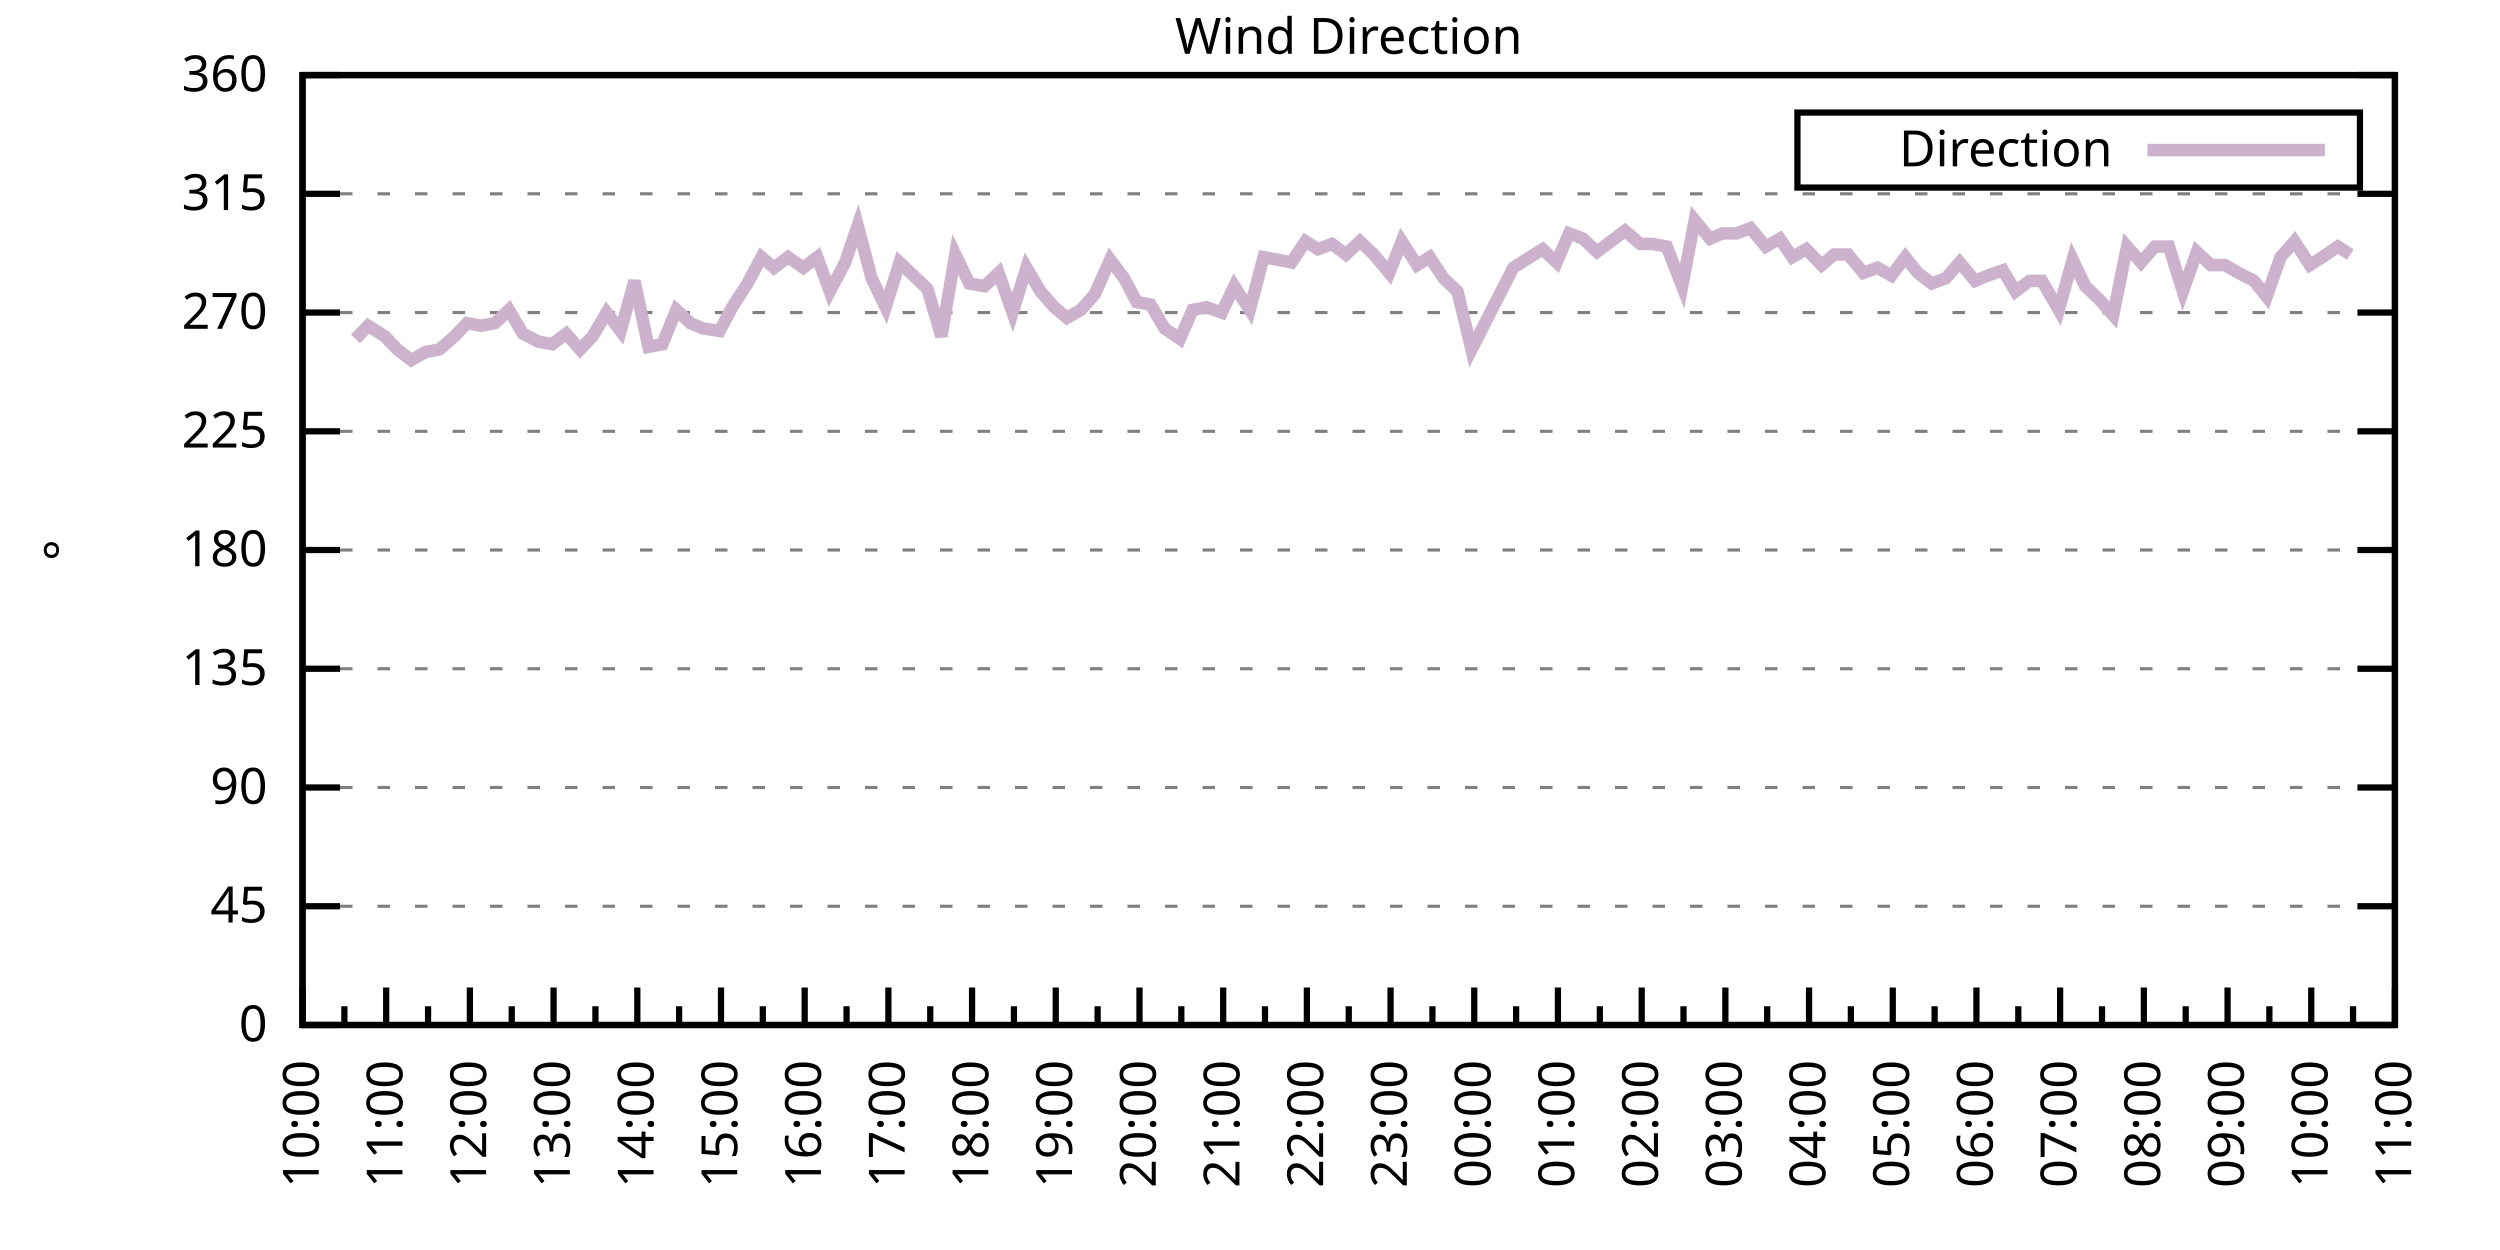
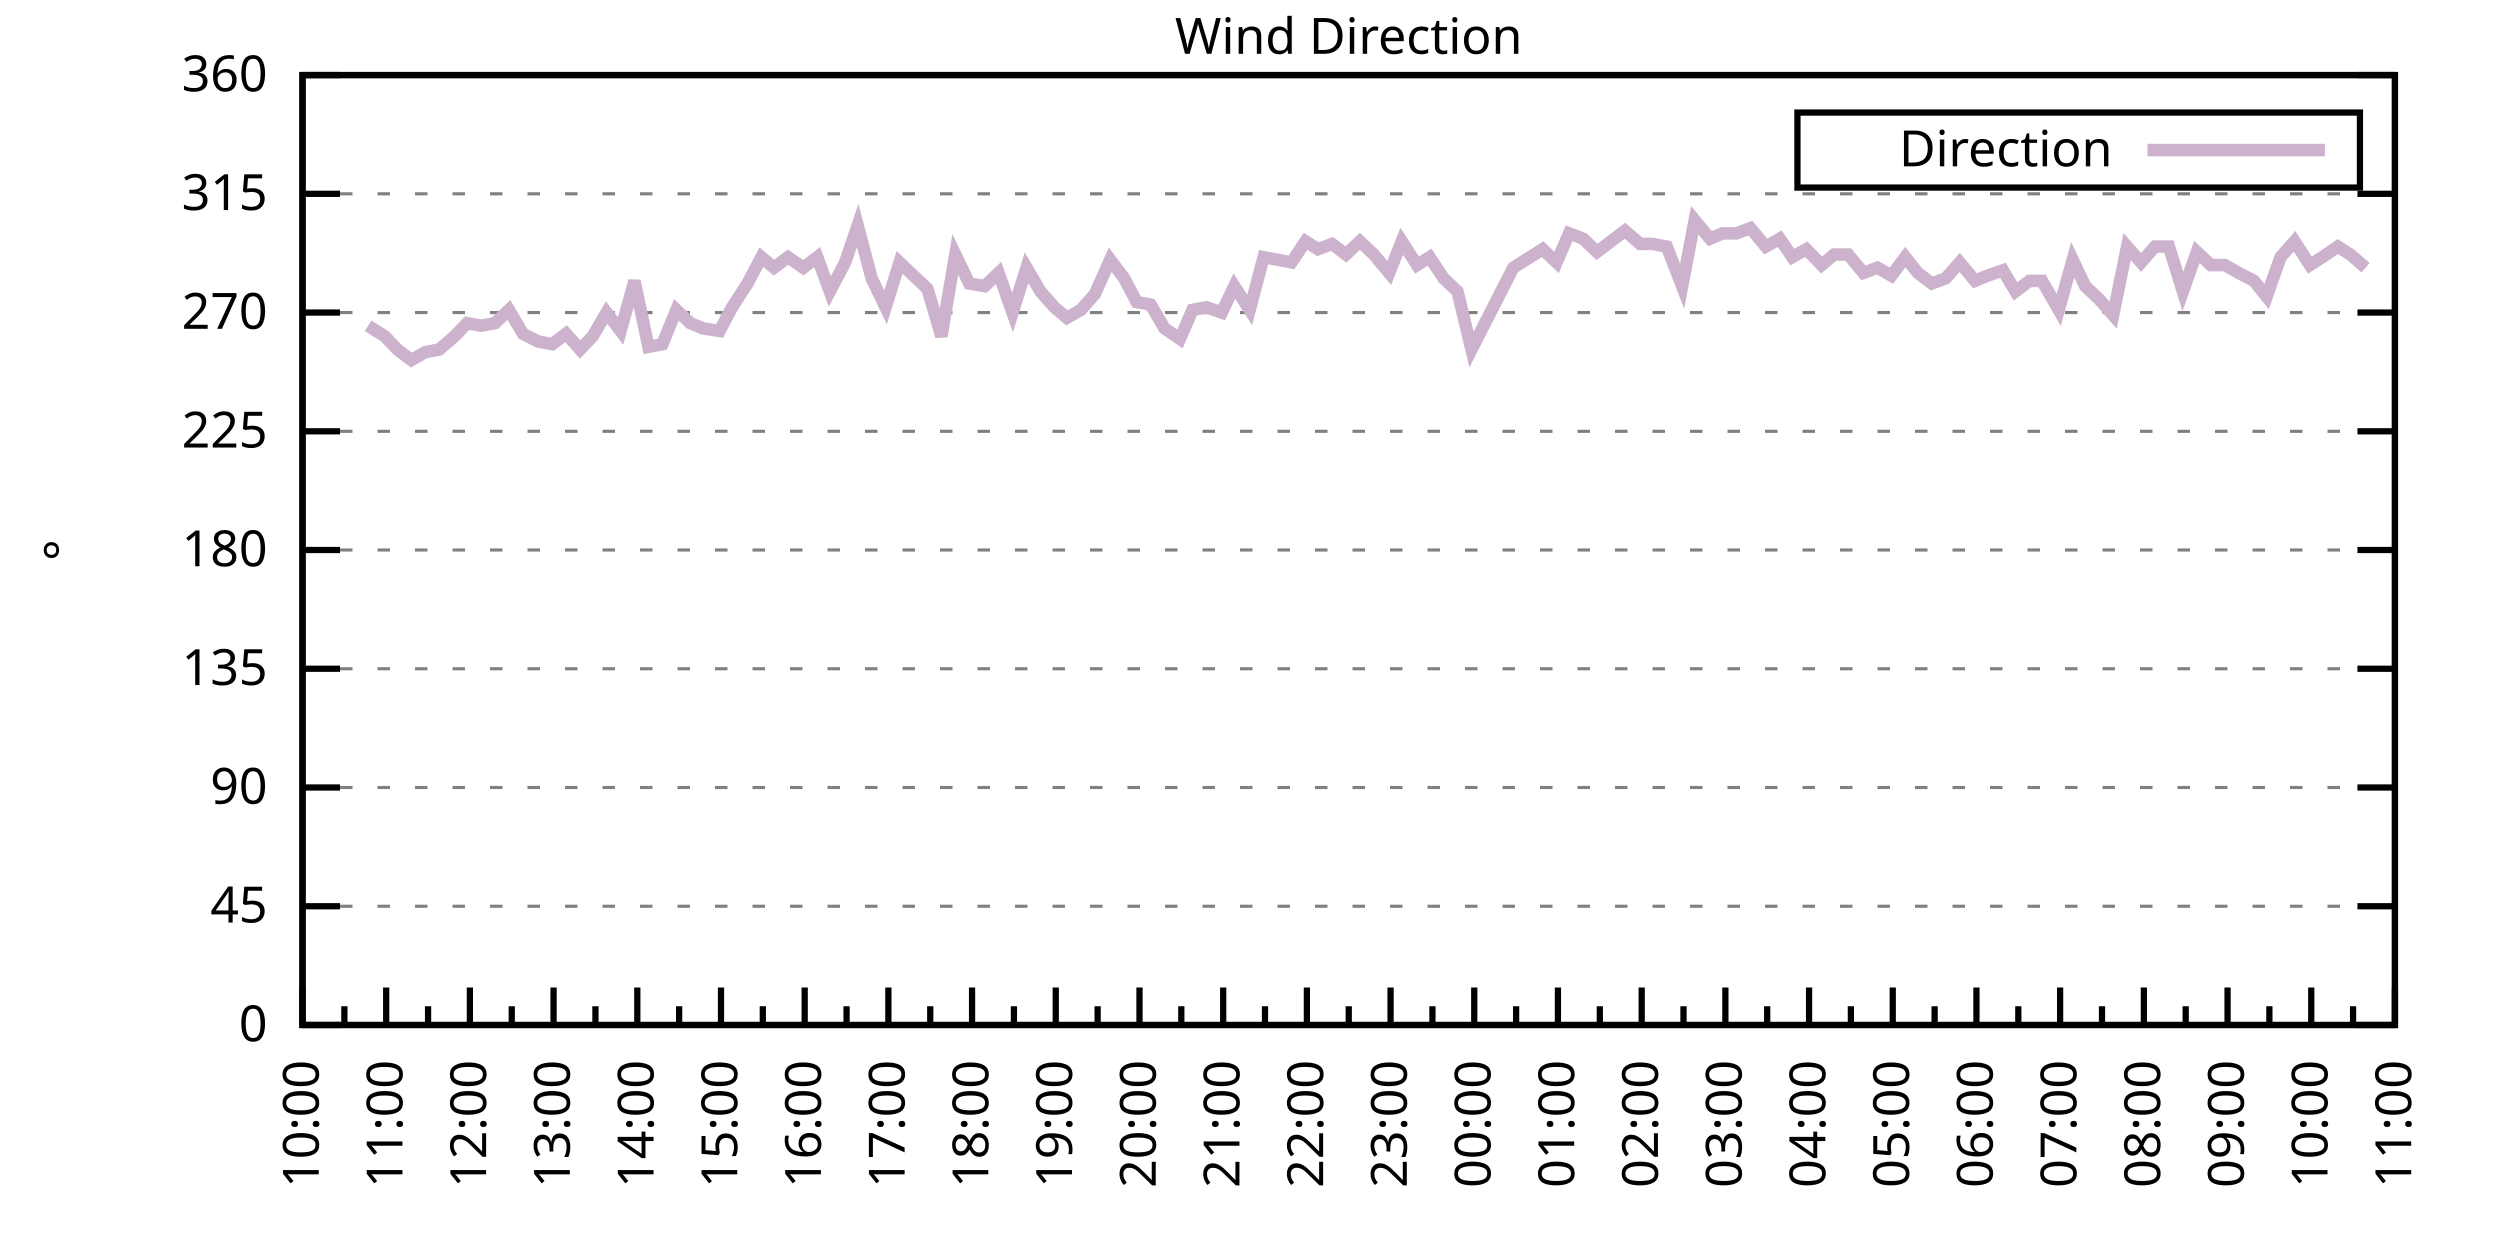
<svg xmlns="http://www.w3.org/2000/svg" xmlns:xlink="http://www.w3.org/1999/xlink" width="400" height="200" viewBox="0 0 400 200">
  <g id="gnuplot_canvas">
    <rect x="0" y="0" width="400" height="200" fill="none" />
    <defs>
      <circle id="gpDot" r="0.5" stroke-width="0.5" stroke="currentColor" />
      <path id="gpPt0" stroke-width="0.333" stroke="currentColor" d="M-1,0 h2 M0,-1 v2" />
      <path id="gpPt1" stroke-width="0.333" stroke="currentColor" d="M-1,-1 L1,1 M1,-1 L-1,1" />
      <path id="gpPt2" stroke-width="0.333" stroke="currentColor" d="M-1,0 L1,0 M0,-1 L0,1 M-1,-1 L1,1 M-1,1 L1,-1" />
      <rect id="gpPt3" stroke-width="0.333" stroke="currentColor" x="-1" y="-1" width="2" height="2" />
      <rect id="gpPt4" stroke-width="0.333" stroke="currentColor" fill="currentColor" x="-1" y="-1" width="2" height="2" />
      <circle id="gpPt5" stroke-width="0.333" stroke="currentColor" cx="0" cy="0" r="1" />
      <use xlink:href="#gpPt5" id="gpPt6" fill="currentColor" stroke="none" />
      <path id="gpPt7" stroke-width="0.333" stroke="currentColor" d="M0,-1.33 L-1.33,0.67 L1.33,0.67 z" />
      <use xlink:href="#gpPt7" id="gpPt8" fill="currentColor" stroke="none" />
      <use xlink:href="#gpPt7" id="gpPt9" stroke="currentColor" transform="rotate(180)" />
      <use xlink:href="#gpPt9" id="gpPt10" fill="currentColor" stroke="none" />
      <use xlink:href="#gpPt3" id="gpPt11" stroke="currentColor" transform="rotate(45)" />
      <use xlink:href="#gpPt11" id="gpPt12" fill="currentColor" stroke="none" />
      <path id="gpPt13" stroke-width="0.333" stroke="currentColor" d="M0,1.330 L1.265,0.411 L0.782,-1.067 L-0.782,-1.076 L-1.265,0.411 z" />
      <use xlink:href="#gpPt13" id="gpPt14" fill="currentColor" stroke="none" />
      <filter id="textbox" filterUnits="objectBoundingBox" x="0" y="0" height="1" width="1">
        <feFlood flood-color="white" flood-opacity="1" result="bgnd" />
        <feComposite in="SourceGraphic" in2="bgnd" operator="atop" />
      </filter>
      <filter id="greybox" filterUnits="objectBoundingBox" x="0" y="0" height="1" width="1">
        <feFlood flood-color="lightgrey" flood-opacity="1" result="grey" />
        <feComposite in="SourceGraphic" in2="grey" operator="atop" />
      </filter>
    </defs>
    <g fill="none" color="white" stroke="currentColor" stroke-width="1.00" stroke-linecap="butt" stroke-linejoin="miter">
</g>
    <g fill="none" color="black" stroke="currentColor" stroke-width="1.00" stroke-linecap="butt" stroke-linejoin="miter">
      <g stroke="none" shape-rendering="crispEdges">
        <polygon fill="rgb(255, 255, 255)" points="48.40,164.00 383.18,164.00 383.18,12.02 48.40,12.02 " />
      </g>
    </g>
    <g fill="none" color="black" stroke="currentColor" stroke-width="1.00" stroke-linecap="butt" stroke-linejoin="miter">
</g>
    <g fill="none" color="black" stroke="black" stroke-width="0.50" stroke-linecap="butt" stroke-linejoin="miter">
</g>
    <g fill="none" color="gray" stroke="currentColor" stroke-width="0.50" stroke-linecap="butt" stroke-linejoin="miter">
      <path stroke="gray" stroke-dasharray="2,4" class="gridline" d="M48.40,164.00 L383.19,164.00  " />
    </g>
    <g fill="none" color="gray" stroke="gray" stroke-width="1.00" stroke-linecap="butt" stroke-linejoin="miter">
</g>
    <g fill="none" color="black" stroke="currentColor" stroke-width="1.00" stroke-linecap="butt" stroke-linejoin="miter">
      <path stroke="black" d="M48.40,164.00 L54.40,164.00 M383.19,164.00 L377.19,164.00  " />
      <g transform="translate(42.80,166.60)" stroke="none" fill="black" font-family="Sans" font-size="8.00" text-anchor="end">
        <text>
          <tspan font-family="Sans"> 0</tspan>
        </text>
      </g>
    </g>
    <g fill="none" color="black" stroke="currentColor" stroke-width="1.00" stroke-linecap="butt" stroke-linejoin="miter">
</g>
    <g fill="none" color="black" stroke="black" stroke-width="0.50" stroke-linecap="butt" stroke-linejoin="miter">
</g>
    <g fill="none" color="gray" stroke="currentColor" stroke-width="0.50" stroke-linecap="butt" stroke-linejoin="miter">
      <path stroke="gray" stroke-dasharray="2,4" class="gridline" d="M48.40,145.00 L383.19,145.00  " />
    </g>
    <g fill="none" color="gray" stroke="gray" stroke-width="1.00" stroke-linecap="butt" stroke-linejoin="miter">
</g>
    <g fill="none" color="black" stroke="currentColor" stroke-width="1.00" stroke-linecap="butt" stroke-linejoin="miter">
      <path stroke="black" d="M48.40,145.00 L54.40,145.00 M383.19,145.00 L377.19,145.00  " />
      <g transform="translate(42.80,147.60)" stroke="none" fill="black" font-family="Sans" font-size="8.00" text-anchor="end">
        <text>
          <tspan font-family="Sans"> 45</tspan>
        </text>
      </g>
    </g>
    <g fill="none" color="black" stroke="currentColor" stroke-width="1.00" stroke-linecap="butt" stroke-linejoin="miter">
</g>
    <g fill="none" color="black" stroke="black" stroke-width="0.50" stroke-linecap="butt" stroke-linejoin="miter">
</g>
    <g fill="none" color="gray" stroke="currentColor" stroke-width="0.50" stroke-linecap="butt" stroke-linejoin="miter">
      <path stroke="gray" stroke-dasharray="2,4" class="gridline" d="M48.40,126.00 L383.19,126.00  " />
    </g>
    <g fill="none" color="gray" stroke="gray" stroke-width="1.00" stroke-linecap="butt" stroke-linejoin="miter">
</g>
    <g fill="none" color="black" stroke="currentColor" stroke-width="1.00" stroke-linecap="butt" stroke-linejoin="miter">
      <path stroke="black" d="M48.40,126.00 L54.40,126.00 M383.19,126.00 L377.19,126.00  " />
      <g transform="translate(42.80,128.60)" stroke="none" fill="black" font-family="Sans" font-size="8.00" text-anchor="end">
        <text>
          <tspan font-family="Sans"> 90</tspan>
        </text>
      </g>
    </g>
    <g fill="none" color="black" stroke="currentColor" stroke-width="1.00" stroke-linecap="butt" stroke-linejoin="miter">
</g>
    <g fill="none" color="black" stroke="black" stroke-width="0.50" stroke-linecap="butt" stroke-linejoin="miter">
</g>
    <g fill="none" color="gray" stroke="currentColor" stroke-width="0.50" stroke-linecap="butt" stroke-linejoin="miter">
      <path stroke="gray" stroke-dasharray="2,4" class="gridline" d="M48.40,107.00 L383.19,107.00  " />
    </g>
    <g fill="none" color="gray" stroke="gray" stroke-width="1.00" stroke-linecap="butt" stroke-linejoin="miter">
</g>
    <g fill="none" color="black" stroke="currentColor" stroke-width="1.00" stroke-linecap="butt" stroke-linejoin="miter">
      <path stroke="black" d="M48.40,107.00 L54.40,107.00 M383.19,107.00 L377.19,107.00  " />
      <g transform="translate(42.80,109.60)" stroke="none" fill="black" font-family="Sans" font-size="8.00" text-anchor="end">
        <text>
          <tspan font-family="Sans"> 135</tspan>
        </text>
      </g>
    </g>
    <g fill="none" color="black" stroke="currentColor" stroke-width="1.00" stroke-linecap="butt" stroke-linejoin="miter">
</g>
    <g fill="none" color="black" stroke="black" stroke-width="0.50" stroke-linecap="butt" stroke-linejoin="miter">
</g>
    <g fill="none" color="gray" stroke="currentColor" stroke-width="0.50" stroke-linecap="butt" stroke-linejoin="miter">
      <path stroke="gray" stroke-dasharray="2,4" class="gridline" d="M48.40,88.00 L383.19,88.00  " />
    </g>
    <g fill="none" color="gray" stroke="gray" stroke-width="1.00" stroke-linecap="butt" stroke-linejoin="miter">
</g>
    <g fill="none" color="black" stroke="currentColor" stroke-width="1.00" stroke-linecap="butt" stroke-linejoin="miter">
      <path stroke="black" d="M48.40,88.00 L54.40,88.00 M383.19,88.00 L377.19,88.00  " />
      <g transform="translate(42.80,90.60)" stroke="none" fill="black" font-family="Sans" font-size="8.00" text-anchor="end">
        <text>
          <tspan font-family="Sans"> 180</tspan>
        </text>
      </g>
    </g>
    <g fill="none" color="black" stroke="currentColor" stroke-width="1.00" stroke-linecap="butt" stroke-linejoin="miter">
</g>
    <g fill="none" color="black" stroke="black" stroke-width="0.50" stroke-linecap="butt" stroke-linejoin="miter">
</g>
    <g fill="none" color="gray" stroke="currentColor" stroke-width="0.50" stroke-linecap="butt" stroke-linejoin="miter">
      <path stroke="gray" stroke-dasharray="2,4" class="gridline" d="M48.40,69.01 L383.19,69.01  " />
    </g>
    <g fill="none" color="gray" stroke="gray" stroke-width="1.00" stroke-linecap="butt" stroke-linejoin="miter">
</g>
    <g fill="none" color="black" stroke="currentColor" stroke-width="1.00" stroke-linecap="butt" stroke-linejoin="miter">
      <path stroke="black" d="M48.40,69.01 L54.40,69.01 M383.19,69.01 L377.19,69.01  " />
      <g transform="translate(42.80,71.61)" stroke="none" fill="black" font-family="Sans" font-size="8.00" text-anchor="end">
        <text>
          <tspan font-family="Sans"> 225</tspan>
        </text>
      </g>
    </g>
    <g fill="none" color="black" stroke="currentColor" stroke-width="1.00" stroke-linecap="butt" stroke-linejoin="miter">
</g>
    <g fill="none" color="black" stroke="black" stroke-width="0.50" stroke-linecap="butt" stroke-linejoin="miter">
</g>
    <g fill="none" color="gray" stroke="currentColor" stroke-width="0.50" stroke-linecap="butt" stroke-linejoin="miter">
      <path stroke="gray" stroke-dasharray="2,4" class="gridline" d="M48.40,50.01 L383.19,50.01  " />
    </g>
    <g fill="none" color="gray" stroke="gray" stroke-width="1.00" stroke-linecap="butt" stroke-linejoin="miter">
</g>
    <g fill="none" color="black" stroke="currentColor" stroke-width="1.00" stroke-linecap="butt" stroke-linejoin="miter">
      <path stroke="black" d="M48.40,50.01 L54.40,50.01 M383.19,50.01 L377.19,50.01  " />
      <g transform="translate(42.80,52.61)" stroke="none" fill="black" font-family="Sans" font-size="8.00" text-anchor="end">
        <text>
          <tspan font-family="Sans"> 270</tspan>
        </text>
      </g>
    </g>
    <g fill="none" color="black" stroke="currentColor" stroke-width="1.00" stroke-linecap="butt" stroke-linejoin="miter">
</g>
    <g fill="none" color="black" stroke="black" stroke-width="0.50" stroke-linecap="butt" stroke-linejoin="miter">
</g>
    <g fill="none" color="gray" stroke="currentColor" stroke-width="0.50" stroke-linecap="butt" stroke-linejoin="miter">
      <path stroke="gray" stroke-dasharray="2,4" class="gridline" d="M48.40,31.01 L383.19,31.01  " />
    </g>
    <g fill="none" color="gray" stroke="gray" stroke-width="1.00" stroke-linecap="butt" stroke-linejoin="miter">
</g>
    <g fill="none" color="black" stroke="currentColor" stroke-width="1.00" stroke-linecap="butt" stroke-linejoin="miter">
      <path stroke="black" d="M48.40,31.01 L54.40,31.01 M383.19,31.01 L377.19,31.01  " />
      <g transform="translate(42.80,33.61)" stroke="none" fill="black" font-family="Sans" font-size="8.00" text-anchor="end">
        <text>
          <tspan font-family="Sans"> 315</tspan>
        </text>
      </g>
    </g>
    <g fill="none" color="black" stroke="currentColor" stroke-width="1.00" stroke-linecap="butt" stroke-linejoin="miter">
</g>
    <g fill="none" color="black" stroke="black" stroke-width="0.50" stroke-linecap="butt" stroke-linejoin="miter">
</g>
    <g fill="none" color="gray" stroke="currentColor" stroke-width="0.50" stroke-linecap="butt" stroke-linejoin="miter">
      <path stroke="gray" stroke-dasharray="2,4" class="gridline" d="M48.40,12.01 L383.19,12.01  " />
    </g>
    <g fill="none" color="gray" stroke="gray" stroke-width="1.00" stroke-linecap="butt" stroke-linejoin="miter">
</g>
    <g fill="none" color="black" stroke="currentColor" stroke-width="1.00" stroke-linecap="butt" stroke-linejoin="miter">
      <path stroke="black" d="M48.40,12.01 L54.40,12.01 M383.19,12.01 L377.19,12.01  " />
      <g transform="translate(42.80,14.61)" stroke="none" fill="black" font-family="Sans" font-size="8.00" text-anchor="end">
        <text>
          <tspan font-family="Sans"> 360</tspan>
        </text>
      </g>
    </g>
    <g fill="none" color="black" stroke="currentColor" stroke-width="1.00" stroke-linecap="butt" stroke-linejoin="miter">
      <path stroke="black" d="M48.40,164.00 L48.40,158.00  " />
      <g transform="translate(51.00,169.60) rotate(270)" stroke="none" fill="black" font-family="Sans" font-size="8.00" text-anchor="end">
        <text>
          <tspan font-family="Sans">10:00</tspan>
        </text>
      </g>
    </g>
    <g fill="none" color="black" stroke="currentColor" stroke-width="1.00" stroke-linecap="butt" stroke-linejoin="miter">
      <path stroke="black" d="M55.10,164.00 L55.10,161.00 M61.79,164.00 L61.79,158.00  " />
      <g transform="translate(64.39,169.60) rotate(270)" stroke="none" fill="black" font-family="Sans" font-size="8.00" text-anchor="end">
        <text>
          <tspan font-family="Sans">11:00</tspan>
        </text>
      </g>
    </g>
    <g fill="none" color="black" stroke="currentColor" stroke-width="1.00" stroke-linecap="butt" stroke-linejoin="miter">
      <path stroke="black" d="M68.49,164.00 L68.49,161.00 M75.18,164.00 L75.18,158.00  " />
      <g transform="translate(77.78,169.60) rotate(270)" stroke="none" fill="black" font-family="Sans" font-size="8.00" text-anchor="end">
        <text>
          <tspan font-family="Sans">12:00</tspan>
        </text>
      </g>
    </g>
    <g fill="none" color="black" stroke="currentColor" stroke-width="1.00" stroke-linecap="butt" stroke-linejoin="miter">
      <path stroke="black" d="M81.88,164.00 L81.88,161.00 M88.57,164.00 L88.57,158.00  " />
      <g transform="translate(91.17,169.60) rotate(270)" stroke="none" fill="black" font-family="Sans" font-size="8.00" text-anchor="end">
        <text>
          <tspan font-family="Sans">13:00</tspan>
        </text>
      </g>
    </g>
    <g fill="none" color="black" stroke="currentColor" stroke-width="1.00" stroke-linecap="butt" stroke-linejoin="miter">
      <path stroke="black" d="M95.27,164.00 L95.27,161.00 M101.97,164.00 L101.97,158.00  " />
      <g transform="translate(104.57,169.60) rotate(270)" stroke="none" fill="black" font-family="Sans" font-size="8.00" text-anchor="end">
        <text>
          <tspan font-family="Sans">14:00</tspan>
        </text>
      </g>
    </g>
    <g fill="none" color="black" stroke="currentColor" stroke-width="1.00" stroke-linecap="butt" stroke-linejoin="miter">
      <path stroke="black" d="M108.66,164.00 L108.66,161.00 M115.36,164.00 L115.36,158.00  " />
      <g transform="translate(117.96,169.60) rotate(270)" stroke="none" fill="black" font-family="Sans" font-size="8.00" text-anchor="end">
        <text>
          <tspan font-family="Sans">15:00</tspan>
        </text>
      </g>
    </g>
    <g fill="none" color="black" stroke="currentColor" stroke-width="1.00" stroke-linecap="butt" stroke-linejoin="miter">
      <path stroke="black" d="M122.05,164.00 L122.05,161.00 M128.75,164.00 L128.75,158.00  " />
      <g transform="translate(131.35,169.60) rotate(270)" stroke="none" fill="black" font-family="Sans" font-size="8.00" text-anchor="end">
        <text>
          <tspan font-family="Sans">16:00</tspan>
        </text>
      </g>
    </g>
    <g fill="none" color="black" stroke="currentColor" stroke-width="1.00" stroke-linecap="butt" stroke-linejoin="miter">
      <path stroke="black" d="M135.45,164.00 L135.45,161.00 M142.14,164.00 L142.14,158.00  " />
      <g transform="translate(144.74,169.60) rotate(270)" stroke="none" fill="black" font-family="Sans" font-size="8.00" text-anchor="end">
        <text>
          <tspan font-family="Sans">17:00</tspan>
        </text>
      </g>
    </g>
    <g fill="none" color="black" stroke="currentColor" stroke-width="1.00" stroke-linecap="butt" stroke-linejoin="miter">
      <path stroke="black" d="M148.84,164.00 L148.84,161.00 M155.53,164.00 L155.53,158.00  " />
      <g transform="translate(158.13,169.60) rotate(270)" stroke="none" fill="black" font-family="Sans" font-size="8.00" text-anchor="end">
        <text>
          <tspan font-family="Sans">18:00</tspan>
        </text>
      </g>
    </g>
    <g fill="none" color="black" stroke="currentColor" stroke-width="1.00" stroke-linecap="butt" stroke-linejoin="miter">
      <path stroke="black" d="M162.23,164.00 L162.23,161.00 M168.92,164.00 L168.92,158.00  " />
      <g transform="translate(171.52,169.60) rotate(270)" stroke="none" fill="black" font-family="Sans" font-size="8.00" text-anchor="end">
        <text>
          <tspan font-family="Sans">19:00</tspan>
        </text>
      </g>
    </g>
    <g fill="none" color="black" stroke="currentColor" stroke-width="1.00" stroke-linecap="butt" stroke-linejoin="miter">
      <path stroke="black" d="M175.62,164.00 L175.62,161.00 M182.32,164.00 L182.32,158.00  " />
      <g transform="translate(184.92,169.60) rotate(270)" stroke="none" fill="black" font-family="Sans" font-size="8.00" text-anchor="end">
        <text>
          <tspan font-family="Sans">20:00</tspan>
        </text>
      </g>
    </g>
    <g fill="none" color="black" stroke="currentColor" stroke-width="1.00" stroke-linecap="butt" stroke-linejoin="miter">
      <path stroke="black" d="M189.01,164.00 L189.01,161.00 M195.71,164.00 L195.71,158.00  " />
      <g transform="translate(198.31,169.60) rotate(270)" stroke="none" fill="black" font-family="Sans" font-size="8.00" text-anchor="end">
        <text>
          <tspan font-family="Sans">21:00</tspan>
        </text>
      </g>
    </g>
    <g fill="none" color="black" stroke="currentColor" stroke-width="1.00" stroke-linecap="butt" stroke-linejoin="miter">
      <path stroke="black" d="M202.40,164.00 L202.40,161.00 M209.10,164.00 L209.10,158.00  " />
      <g transform="translate(211.70,169.60) rotate(270)" stroke="none" fill="black" font-family="Sans" font-size="8.00" text-anchor="end">
        <text>
          <tspan font-family="Sans">22:00</tspan>
        </text>
      </g>
    </g>
    <g fill="none" color="black" stroke="currentColor" stroke-width="1.00" stroke-linecap="butt" stroke-linejoin="miter">
      <path stroke="black" d="M215.80,164.00 L215.80,161.00 M222.49,164.00 L222.49,158.00  " />
      <g transform="translate(225.09,169.60) rotate(270)" stroke="none" fill="black" font-family="Sans" font-size="8.00" text-anchor="end">
        <text>
          <tspan font-family="Sans">23:00</tspan>
        </text>
      </g>
    </g>
    <g fill="none" color="black" stroke="currentColor" stroke-width="1.00" stroke-linecap="butt" stroke-linejoin="miter">
      <path stroke="black" d="M229.19,164.00 L229.19,161.00 M235.88,164.00 L235.88,158.00  " />
      <g transform="translate(238.48,169.60) rotate(270)" stroke="none" fill="black" font-family="Sans" font-size="8.00" text-anchor="end">
        <text>
          <tspan font-family="Sans">00:00</tspan>
        </text>
      </g>
    </g>
    <g fill="none" color="black" stroke="currentColor" stroke-width="1.00" stroke-linecap="butt" stroke-linejoin="miter">
      <path stroke="black" d="M242.58,164.00 L242.58,161.00 M249.27,164.00 L249.27,158.00  " />
      <g transform="translate(251.87,169.60) rotate(270)" stroke="none" fill="black" font-family="Sans" font-size="8.00" text-anchor="end">
        <text>
          <tspan font-family="Sans">01:00</tspan>
        </text>
      </g>
    </g>
    <g fill="none" color="black" stroke="currentColor" stroke-width="1.00" stroke-linecap="butt" stroke-linejoin="miter">
      <path stroke="black" d="M255.97,164.00 L255.97,161.00 M262.67,164.00 L262.67,158.00  " />
      <g transform="translate(265.27,169.60) rotate(270)" stroke="none" fill="black" font-family="Sans" font-size="8.00" text-anchor="end">
        <text>
          <tspan font-family="Sans">02:00</tspan>
        </text>
      </g>
    </g>
    <g fill="none" color="black" stroke="currentColor" stroke-width="1.00" stroke-linecap="butt" stroke-linejoin="miter">
      <path stroke="black" d="M269.36,164.00 L269.36,161.00 M276.06,164.00 L276.06,158.00  " />
      <g transform="translate(278.66,169.60) rotate(270)" stroke="none" fill="black" font-family="Sans" font-size="8.00" text-anchor="end">
        <text>
          <tspan font-family="Sans">03:00</tspan>
        </text>
      </g>
    </g>
    <g fill="none" color="black" stroke="currentColor" stroke-width="1.00" stroke-linecap="butt" stroke-linejoin="miter">
      <path stroke="black" d="M282.75,164.00 L282.75,161.00 M289.45,164.00 L289.45,158.00  " />
      <g transform="translate(292.05,169.60) rotate(270)" stroke="none" fill="black" font-family="Sans" font-size="8.00" text-anchor="end">
        <text>
          <tspan font-family="Sans">04:00</tspan>
        </text>
      </g>
    </g>
    <g fill="none" color="black" stroke="currentColor" stroke-width="1.00" stroke-linecap="butt" stroke-linejoin="miter">
      <path stroke="black" d="M296.14,164.00 L296.14,161.00 M302.84,164.00 L302.84,158.00  " />
      <g transform="translate(305.44,169.60) rotate(270)" stroke="none" fill="black" font-family="Sans" font-size="8.00" text-anchor="end">
        <text>
          <tspan font-family="Sans">05:00</tspan>
        </text>
      </g>
    </g>
    <g fill="none" color="black" stroke="currentColor" stroke-width="1.00" stroke-linecap="butt" stroke-linejoin="miter">
      <path stroke="black" d="M309.54,164.00 L309.54,161.00 M316.23,164.00 L316.23,158.00  " />
      <g transform="translate(318.83,169.60) rotate(270)" stroke="none" fill="black" font-family="Sans" font-size="8.00" text-anchor="end">
        <text>
          <tspan font-family="Sans">06:00</tspan>
        </text>
      </g>
    </g>
    <g fill="none" color="black" stroke="currentColor" stroke-width="1.00" stroke-linecap="butt" stroke-linejoin="miter">
      <path stroke="black" d="M322.93,164.00 L322.93,161.00 M329.62,164.00 L329.62,158.00  " />
      <g transform="translate(332.22,169.60) rotate(270)" stroke="none" fill="black" font-family="Sans" font-size="8.00" text-anchor="end">
        <text>
          <tspan font-family="Sans">07:00</tspan>
        </text>
      </g>
    </g>
    <g fill="none" color="black" stroke="currentColor" stroke-width="1.00" stroke-linecap="butt" stroke-linejoin="miter">
      <path stroke="black" d="M336.32,164.00 L336.32,161.00 M343.02,164.00 L343.02,158.00  " />
      <g transform="translate(345.62,169.60) rotate(270)" stroke="none" fill="black" font-family="Sans" font-size="8.00" text-anchor="end">
        <text>
          <tspan font-family="Sans">08:00</tspan>
        </text>
      </g>
    </g>
    <g fill="none" color="black" stroke="currentColor" stroke-width="1.00" stroke-linecap="butt" stroke-linejoin="miter">
      <path stroke="black" d="M349.71,164.00 L349.71,161.00 M356.41,164.00 L356.41,158.00  " />
      <g transform="translate(359.01,169.60) rotate(270)" stroke="none" fill="black" font-family="Sans" font-size="8.00" text-anchor="end">
        <text>
          <tspan font-family="Sans">09:00</tspan>
        </text>
      </g>
    </g>
    <g fill="none" color="black" stroke="currentColor" stroke-width="1.00" stroke-linecap="butt" stroke-linejoin="miter">
      <path stroke="black" d="M363.10,164.00 L363.10,161.00 M369.80,164.00 L369.80,158.00  " />
      <g transform="translate(372.40,169.60) rotate(270)" stroke="none" fill="black" font-family="Sans" font-size="8.00" text-anchor="end">
        <text>
          <tspan font-family="Sans">10:00</tspan>
        </text>
      </g>
    </g>
    <g fill="none" color="black" stroke="currentColor" stroke-width="1.00" stroke-linecap="butt" stroke-linejoin="miter">
      <path stroke="black" d="M376.49,164.00 L376.49,161.00 M383.19,164.00 L383.19,158.00  " />
      <g transform="translate(385.79,169.60) rotate(270)" stroke="none" fill="black" font-family="Sans" font-size="8.00" text-anchor="end">
        <text>
          <tspan font-family="Sans">11:00</tspan>
        </text>
      </g>
    </g>
    <g fill="none" color="black" stroke="currentColor" stroke-width="1.00" stroke-linecap="butt" stroke-linejoin="miter">
</g>
    <g fill="none" color="black" stroke="currentColor" stroke-width="1.00" stroke-linecap="butt" stroke-linejoin="miter">
      <path stroke="black" d="M48.40,12.01 L48.40,164.00 L383.19,164.00 L383.19,12.01 L48.40,12.01 Z  " />
    </g>
    <g fill="none" color="black" stroke="currentColor" stroke-width="1.00" stroke-linecap="butt" stroke-linejoin="miter">
      <g transform="translate(12.80,88.01) rotate(270)" stroke="none" fill="black" font-family="Sans" font-size="8.00" text-anchor="middle">
        <text>
          <tspan font-family="Sans">°</tspan>
        </text>
      </g>
    </g>
    <g fill="none" color="black" stroke="currentColor" stroke-width="1.00" stroke-linecap="butt" stroke-linejoin="miter">
</g>
    <g fill="none" color="black" stroke="currentColor" stroke-width="1.00" stroke-linecap="butt" stroke-linejoin="miter">
      <path stroke="black" d="M287.59,30.01 L287.59,18.01 L377.59,18.01 L377.59,30.01 L287.59,30.01 Z  " />
    </g>
    <g id="Wind_direction_plot_1">
      <g fill="none" color="white" stroke="black" stroke-width="2.00" stroke-linecap="butt" stroke-linejoin="miter">
</g>
      <g fill="none" color="black" stroke="currentColor" stroke-width="2.00" stroke-linecap="butt" stroke-linejoin="miter">
        <g transform="translate(337.99,26.61)" stroke="none" fill="black" font-family="Sans" font-size="8.00" text-anchor="end">
          <text>
            <tspan font-family="Sans">Direction</tspan>
          </text>
        </g>
      </g>
      <g fill="none" color="black" stroke="currentColor" stroke-width="2.00" stroke-linecap="butt" stroke-linejoin="miter">
-         <path stroke="rgb(204, 178, 204)" d="M343.59,24.01 L371.99,24.01 M56.88,54.23 L58.89,52.12 L61.57,53.81 L63.58,55.92 L65.81,57.61 L68.04,56.34   L70.27,55.92 L72.73,53.81 L74.74,51.70 L76.97,52.12 L79.20,51.70 L81.43,49.59 L83.66,53.39 L86.12,54.65   L88.35,55.07 L90.58,53.39 L92.82,55.92 L94.82,53.81 L97.06,50.01 L99.29,52.96 L101.52,44.94 L103.75,55.50   L105.98,55.07 L108.22,49.59 L110.45,51.70 L112.46,52.54 L115.13,52.96 L117.14,49.16 L119.60,45.36 L121.83,41.14   L123.84,42.83 L126.07,41.14 L128.53,42.83 L130.76,41.14 L132.77,46.63 L135.22,41.99 L137.23,36.08 L139.46,44.52   L141.69,49.16 L143.93,41.99 L148.39,46.21 L150.62,53.81 L152.85,40.72 L155.09,45.36 L157.54,45.79 L159.77,43.67   L162.01,50.01 L164.24,42.83 L166.47,46.63 L168.70,49.16 L170.71,50.85 L172.94,49.59 L175.17,47.05 L177.63,41.56   L179.86,44.52 L181.87,48.32 L184.10,48.74 L186.33,52.54 L188.79,54.23 L190.80,49.59 L193.03,49.16 L195.48,50.01   L197.49,45.79 L199.95,49.59 L202.18,41.14 L204.41,41.56 L206.64,41.99 L208.88,38.61 L210.88,39.87 L213.12,39.03   L215.35,40.72 L217.58,38.61 L219.81,40.72 L222.27,43.67 L224.28,38.61 L226.73,42.41 L228.74,41.14 L230.97,44.52   L233.20,46.63 L235.44,55.92 L242.13,42.83 L246.82,39.87 L249.05,41.99 L251.06,37.34 L253.29,38.19 L255.52,40.30   L259.99,36.92 L262.44,39.03 L264.45,39.03 L266.68,39.45 L269.14,45.79 L271.15,35.23 L273.60,38.19 L275.61,37.34   L277.84,37.34 L280.07,36.50 L282.53,39.45 L284.76,38.19 L286.77,41.14 L289.00,39.87 L291.46,42.41 L293.47,40.72   L295.70,40.72 L298.15,43.67 L300.39,42.83 L302.62,44.10 L304.85,41.14 L306.86,43.67 L309.09,45.36 L311.32,44.52   L313.55,41.99 L316.01,44.94 L318.02,44.10 L320.47,43.25 L322.48,46.63 L324.71,44.94 L326.72,44.94 L329.40,49.59   L331.63,41.56 L333.64,45.79 L335.87,47.90 L338.10,50.43 L340.34,39.45 L342.57,41.99 L344.80,39.45 L347.03,39.45   L349.26,46.63 L351.50,40.30 L353.73,42.41 L355.96,42.41 L358.19,43.67 L360.65,44.94 L362.66,47.47 L364.89,41.14   L367.12,38.61 L369.58,42.41 L371.58,41.14 L374.04,39.45 L376.05,40.72  " />
+         <path stroke="rgb(204, 178, 204)" d="M343.59,24.01 L371.99,24.01 M58.89,52.12 L61.57,53.81 L63.58,55.92 L65.81,57.61 L68.04,56.34 L70.27,55.92   L72.73,53.81 L74.74,51.70 L76.97,52.12 L79.20,51.70 L81.43,49.59 L83.66,53.39 L86.12,54.65 L88.35,55.07   L90.58,53.39 L92.82,55.92 L94.82,53.81 L97.06,50.01 L99.29,52.96 L101.52,44.94 L103.75,55.50 L105.98,55.07   L108.22,49.59 L110.45,51.70 L112.46,52.54 L115.13,52.96 L117.14,49.16 L119.60,45.36 L121.83,41.14 L123.84,42.83   L126.07,41.14 L128.53,42.83 L130.76,41.14 L132.77,46.63 L135.22,41.99 L137.23,36.08 L139.46,44.52 L141.69,49.16   L143.93,41.99 L148.39,46.21 L150.62,53.81 L152.85,40.72 L155.09,45.36 L157.54,45.79 L159.77,43.67 L162.01,50.01   L164.24,42.83 L166.47,46.63 L168.70,49.16 L170.71,50.85 L172.94,49.59 L175.17,47.05 L177.63,41.56 L179.86,44.52   L181.87,48.32 L184.10,48.74 L186.33,52.54 L188.79,54.23 L190.80,49.59 L193.03,49.16 L195.48,50.01 L197.49,45.79   L199.95,49.59 L202.18,41.14 L204.41,41.56 L206.64,41.99 L208.88,38.61 L210.88,39.87 L213.12,39.03 L215.35,40.72   L217.58,38.61 L219.81,40.72 L222.27,43.67 L224.28,38.61 L226.73,42.41 L228.74,41.14 L230.97,44.52 L233.20,46.63   L235.44,55.92 L242.13,42.83 L246.82,39.87 L249.05,41.99 L251.06,37.34 L253.29,38.19 L255.52,40.30 L259.99,36.92   L262.44,39.03 L264.45,39.03 L266.68,39.45 L269.14,45.79 L271.15,35.23 L273.60,38.19 L275.61,37.34 L277.84,37.34   L280.07,36.50 L282.53,39.45 L284.76,38.19 L286.77,41.14 L289.00,39.87 L291.46,42.41 L293.47,40.72 L295.70,40.72   L298.15,43.67 L300.39,42.83 L302.62,44.10 L304.85,41.14 L306.86,43.67 L309.09,45.36 L311.32,44.52 L313.55,41.99   L316.01,44.94 L318.02,44.10 L320.47,43.25 L322.48,46.63 L324.71,44.94 L326.72,44.94 L329.40,49.59 L331.63,41.56   L333.64,45.79 L335.87,47.90 L338.10,50.43 L340.34,39.45 L342.57,41.99 L344.80,39.45 L347.03,39.45 L349.26,46.63   L351.50,40.30 L353.73,42.41 L355.96,42.41 L358.19,43.67 L360.65,44.94 L362.66,47.47 L364.89,41.14 L367.12,38.61   L369.58,42.41 L371.58,41.14 L374.04,39.45 L376.05,40.72 L378.50,42.83  " />
      </g>
    </g>
    <g fill="none" color="black" stroke="currentColor" stroke-width="2.00" stroke-linecap="butt" stroke-linejoin="miter">
</g>
    <g fill="none" color="black" stroke="black" stroke-width="1.00" stroke-linecap="butt" stroke-linejoin="miter">
</g>
    <g fill="none" color="black" stroke="currentColor" stroke-width="1.00" stroke-linecap="butt" stroke-linejoin="miter">
      <path stroke="black" d="M48.40,12.01 L48.40,164.00 L383.19,164.00 L383.19,12.01 L48.40,12.01 Z  " />
    </g>
    <g fill="none" color="black" stroke="currentColor" stroke-width="1.00" stroke-linecap="butt" stroke-linejoin="miter">
      <g transform="translate(215.79,8.61)" stroke="none" fill="black" font-family="Sans" font-size="8.00" text-anchor="middle">
        <text>
          <tspan font-family="Sans">Wind Direction</tspan>
        </text>
      </g>
    </g>
    <g fill="none" color="black" stroke="currentColor" stroke-width="1.00" stroke-linecap="butt" stroke-linejoin="miter">
</g>
  </g>
</svg>
